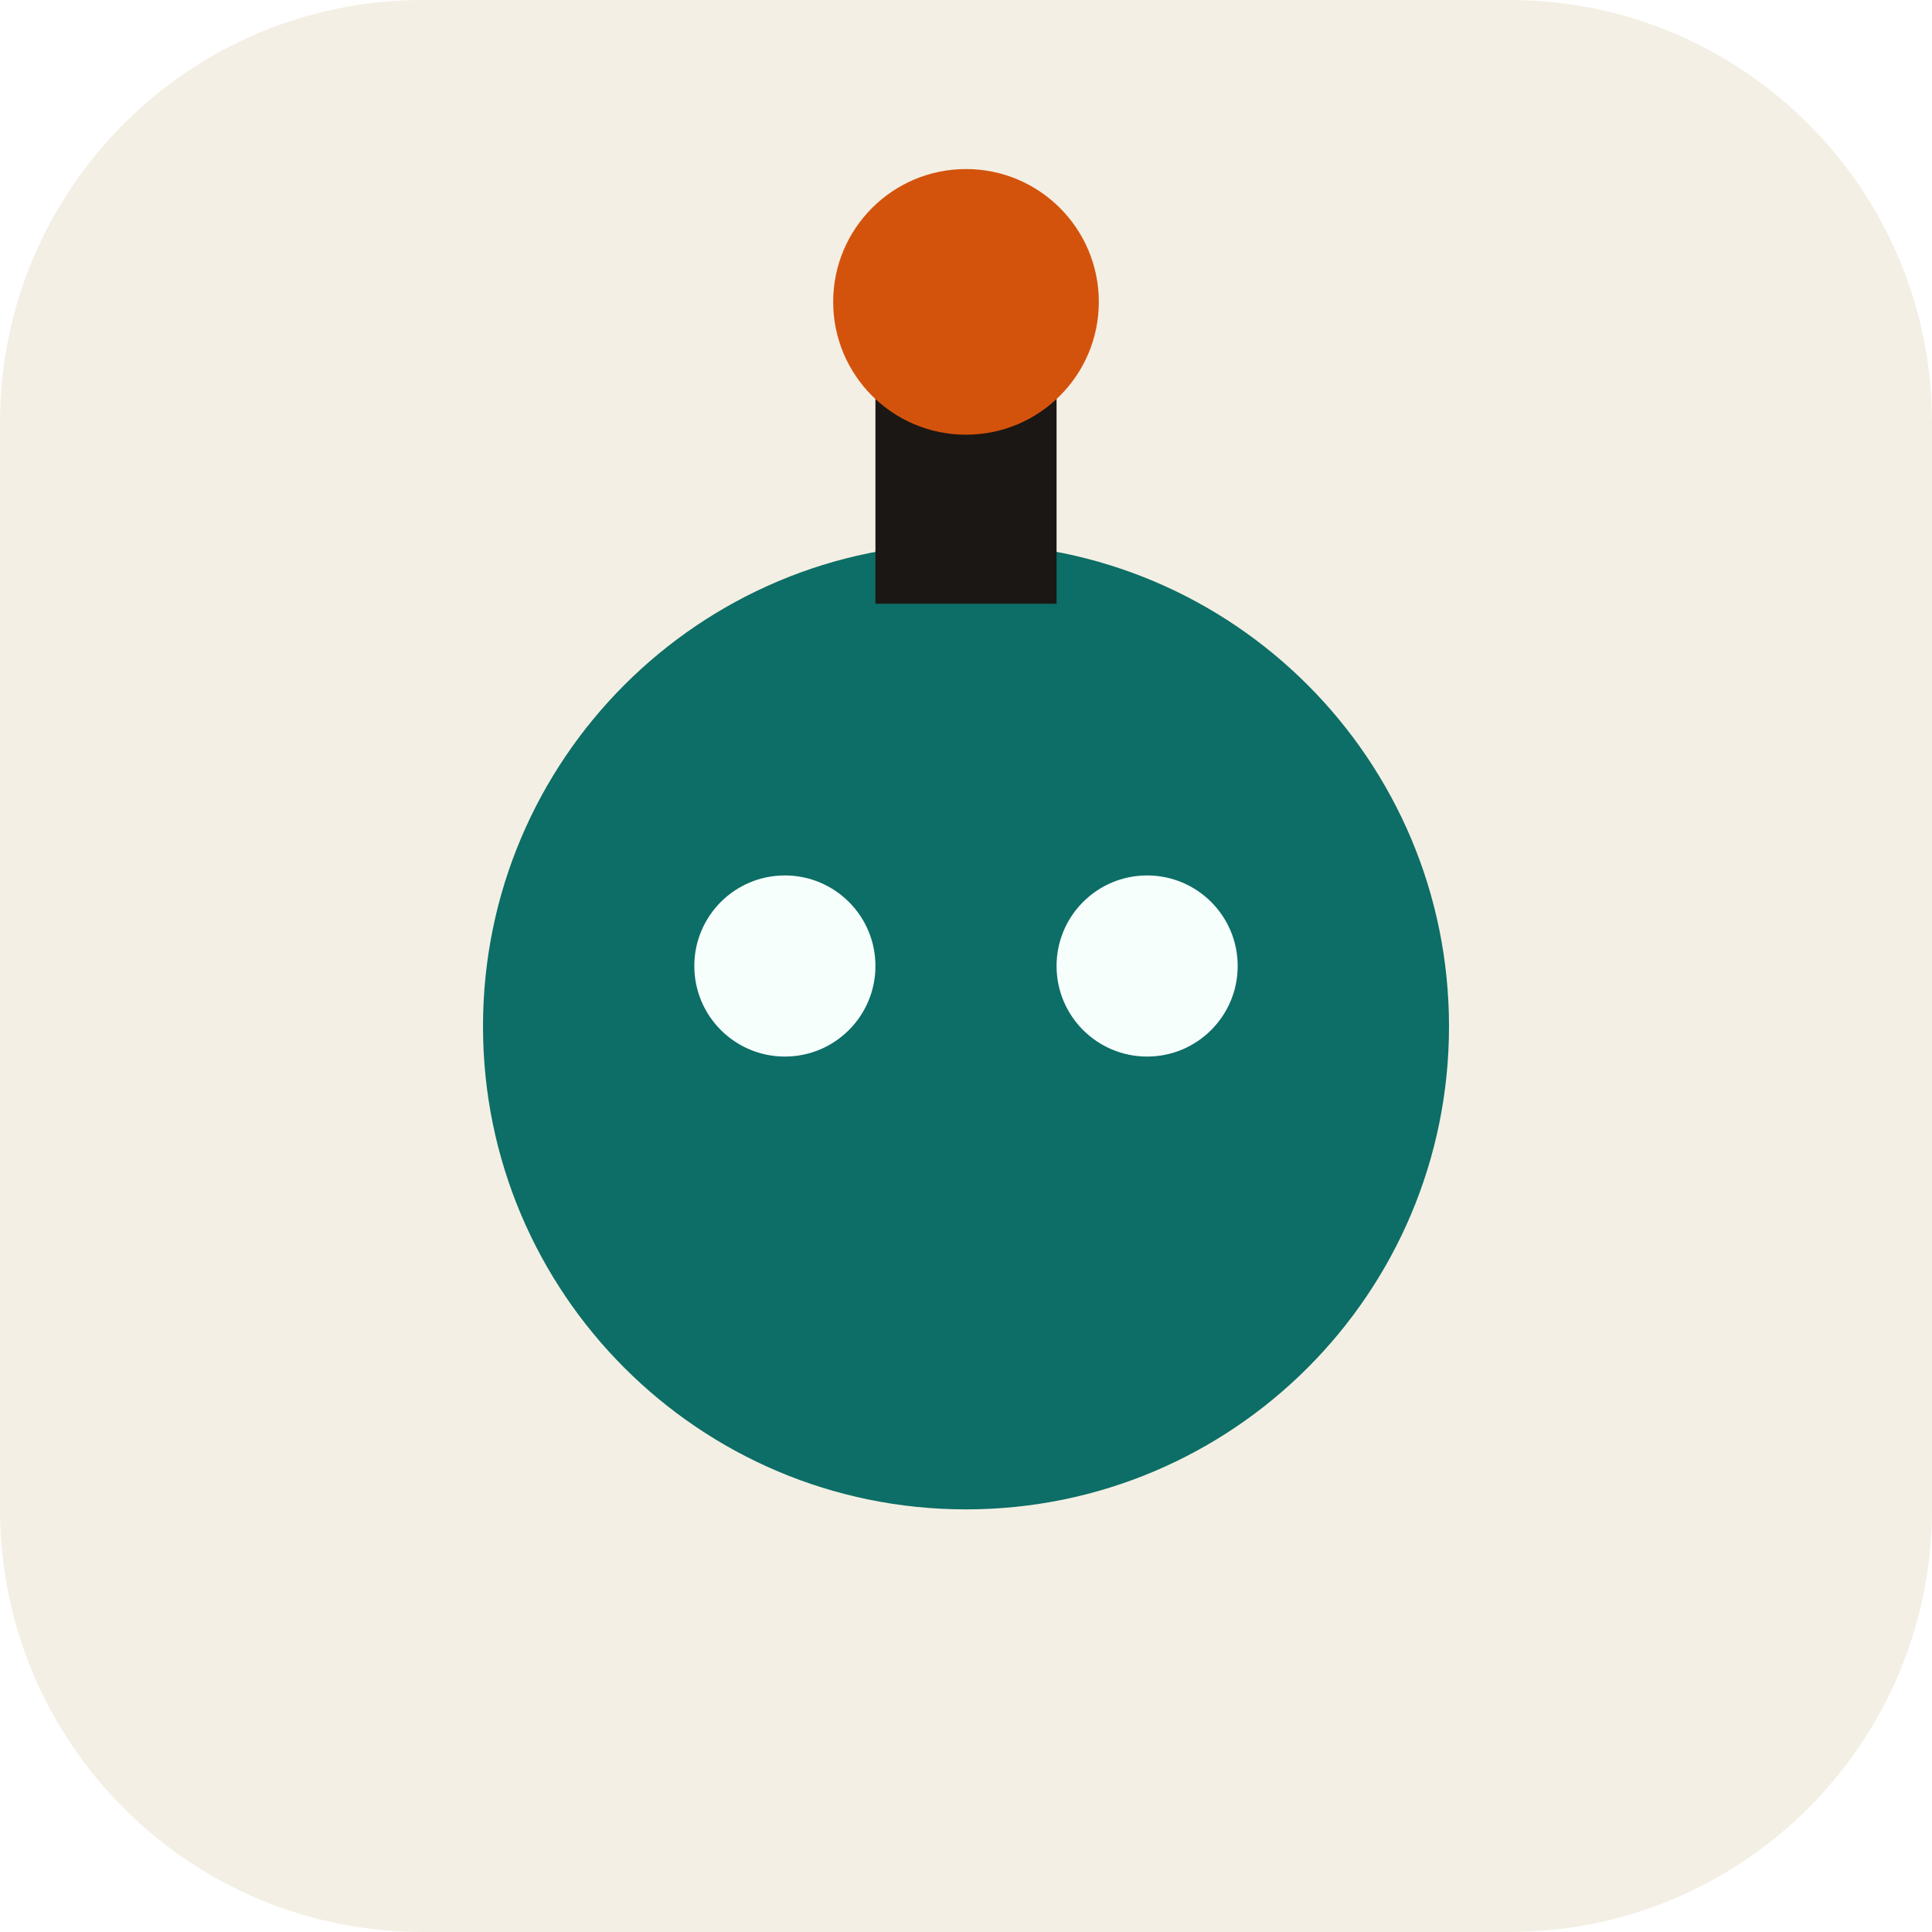
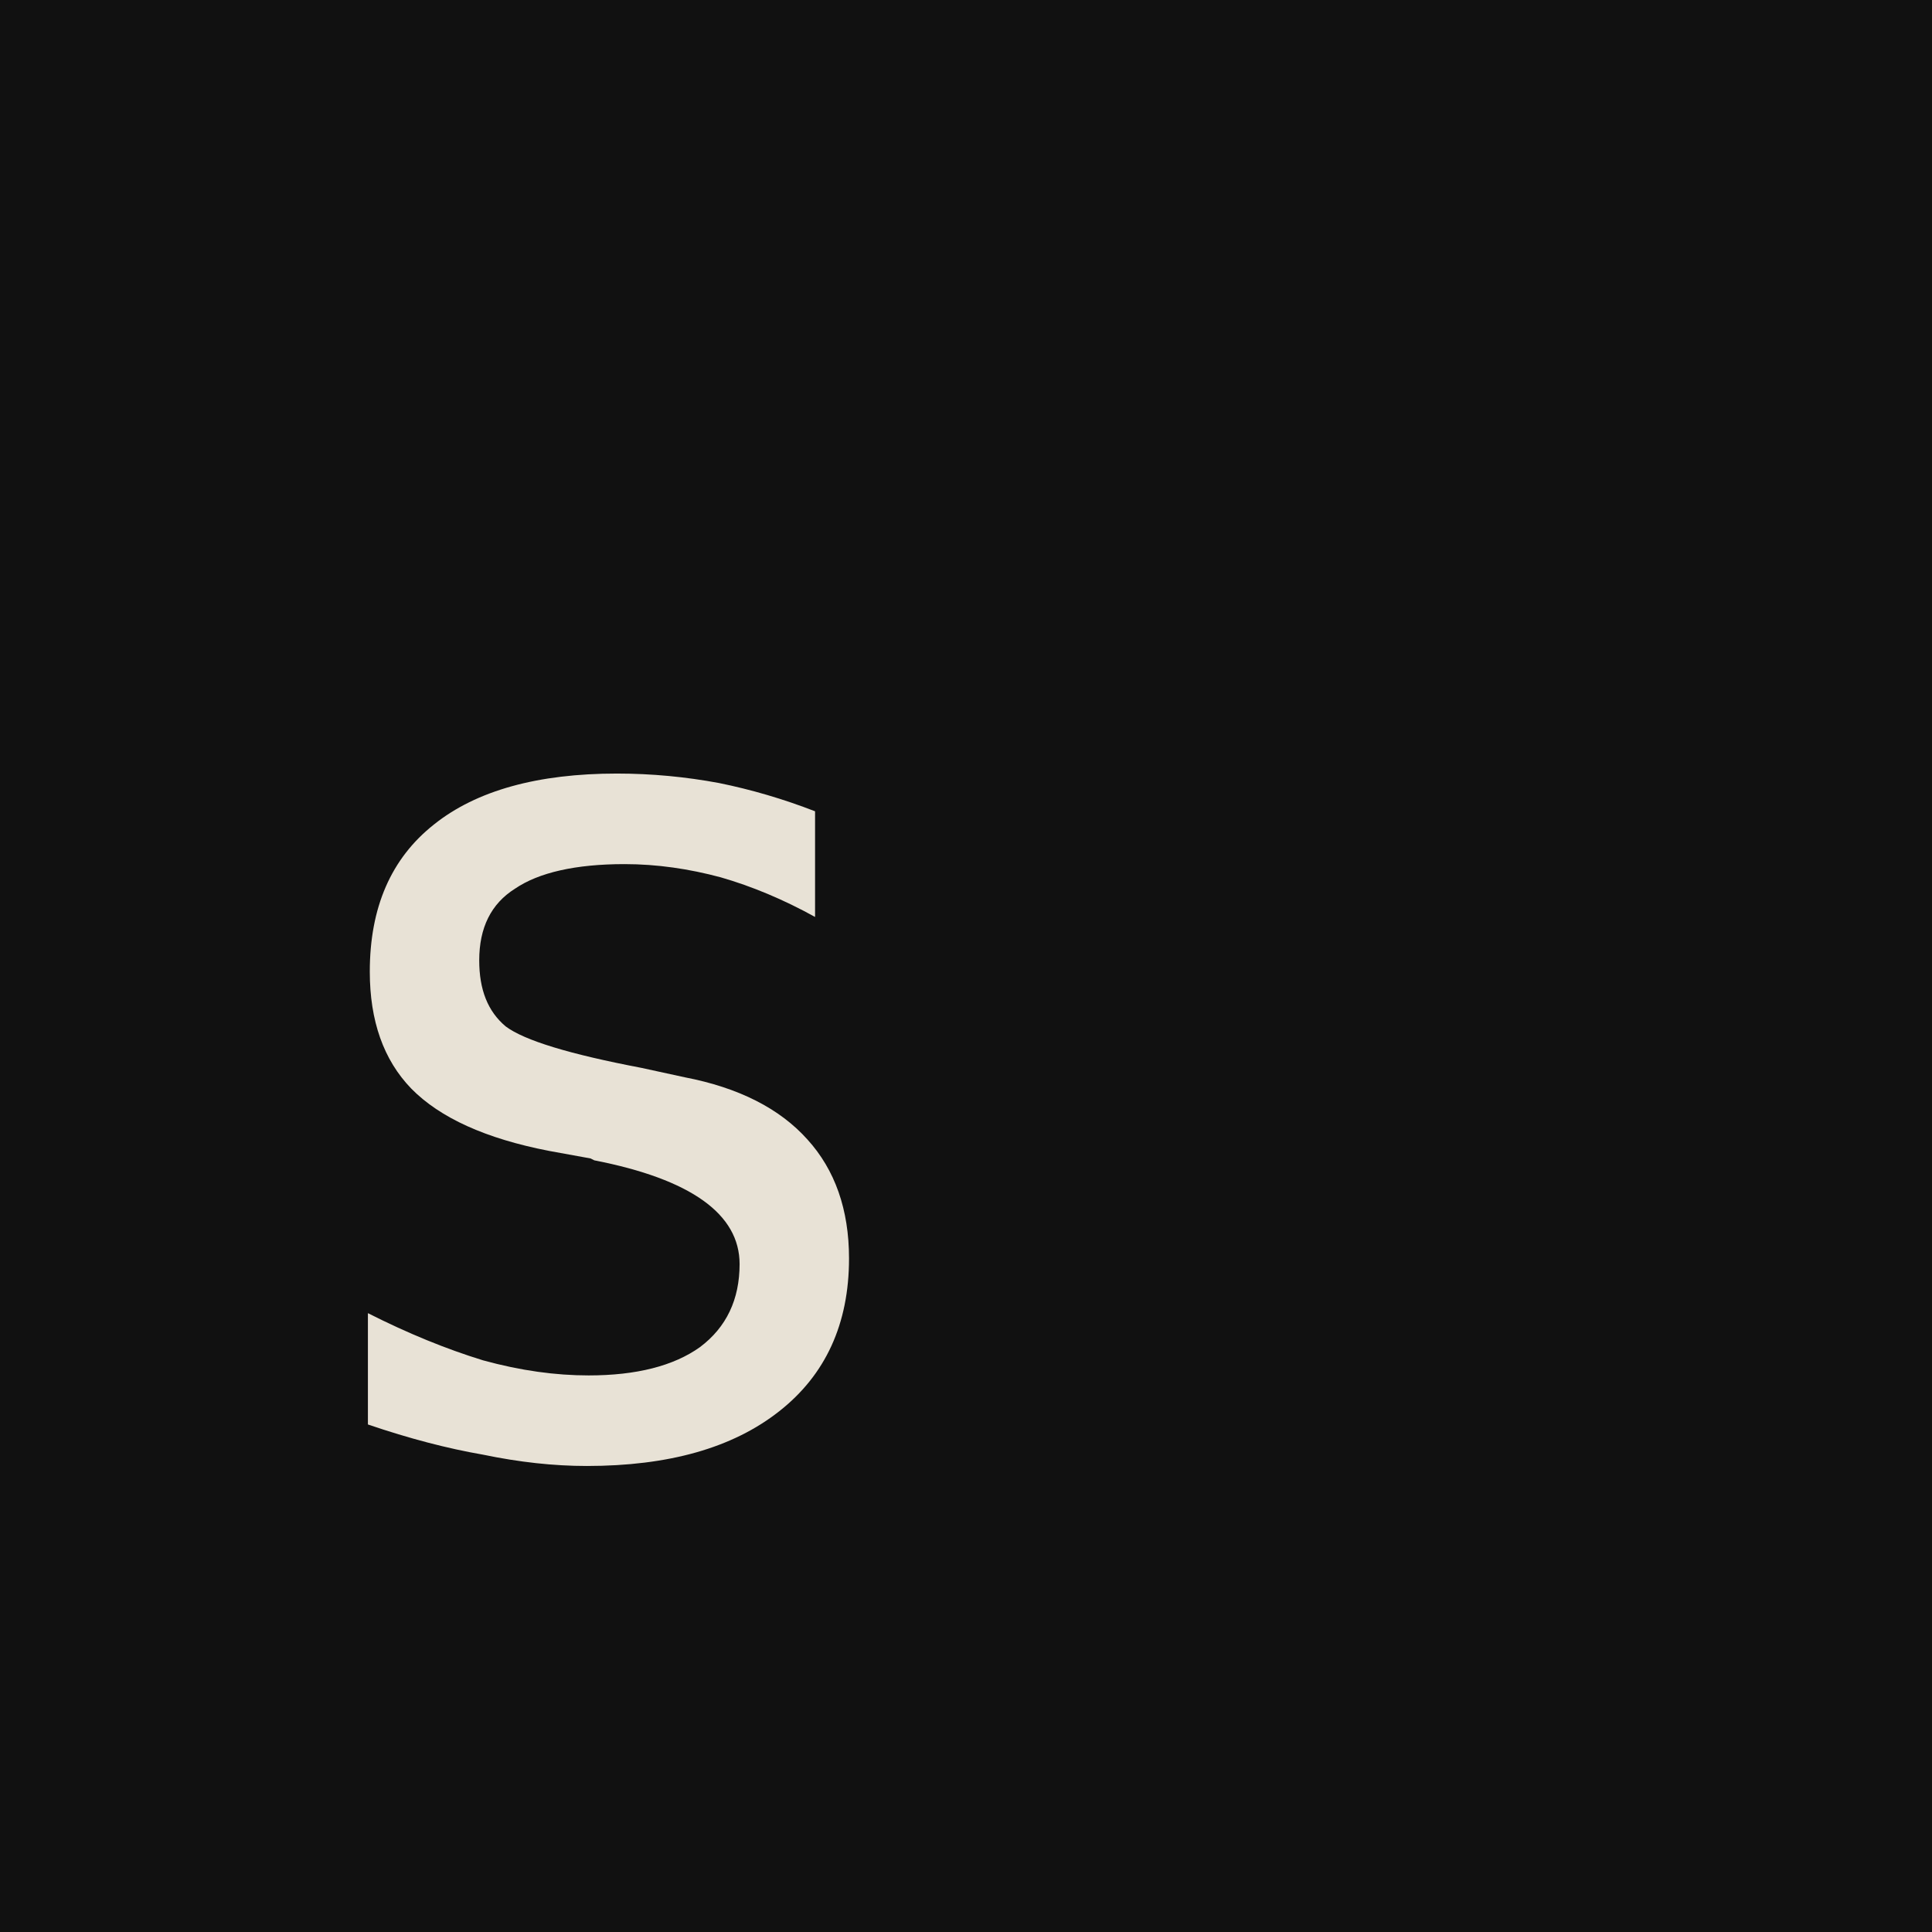
- <svg xmlns="http://www.w3.org/2000/svg" viewBox="0 0 32 32">
-   <rect width="32" height="32" rx="7" fill="#f4efe4" />
-   <circle cx="16" cy="17" r="8" fill="#0c6e66" />
-   <circle cx="13" cy="16" r="1.5" fill="#f7fffd" />
-   <circle cx="19" cy="16" r="1.5" fill="#f7fffd" />
-   <rect x="14.5" y="5" width="3" height="5" fill="#1b1714" />
-   <circle cx="16" cy="5" r="2.2" fill="#d4530c" />
+ <svg xmlns="http://www.w3.org/2000/svg" viewBox="0 0 16 16">
+   <rect width="16" height="16" fill="#111" />
+   <text x="2" y="12" font-family="monospace" font-size="10" fill="#e8e2d6">s</text>
</svg>
